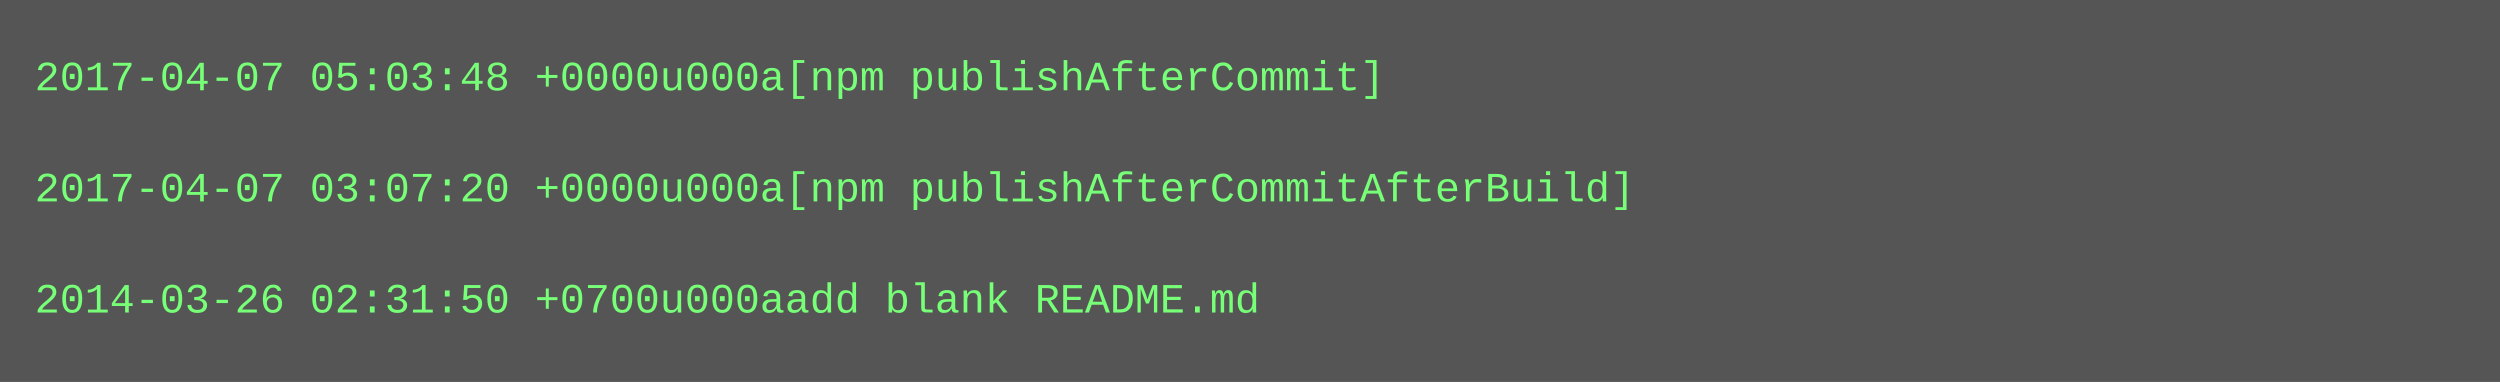
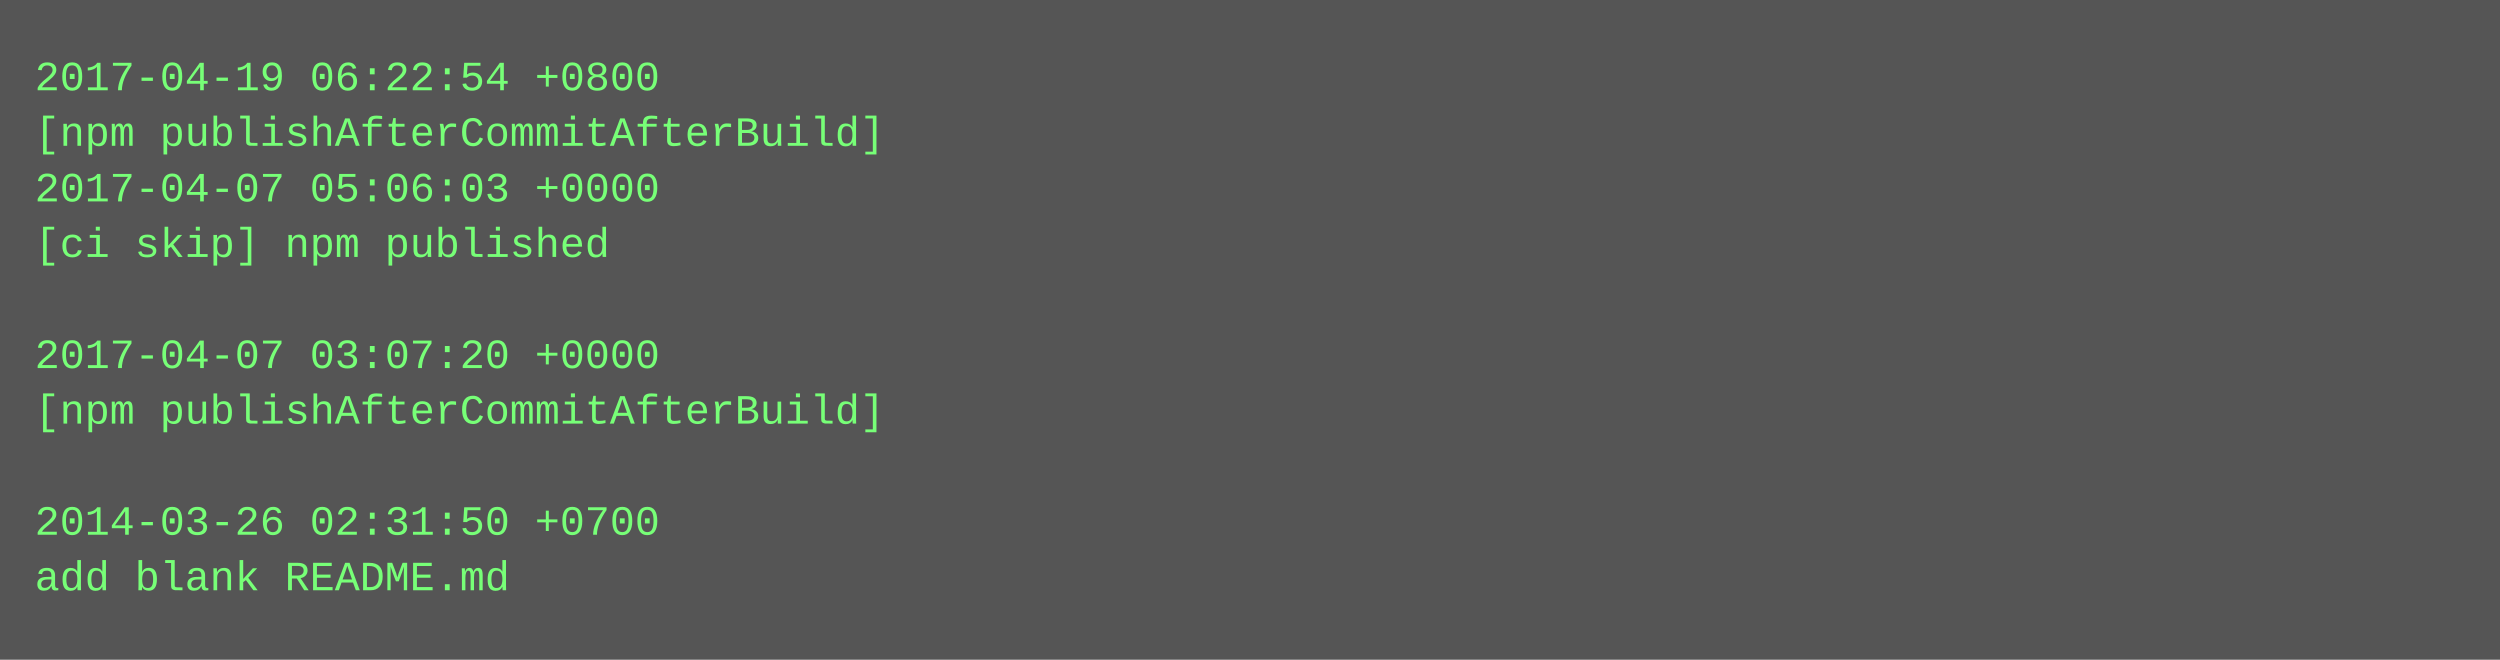
- <svg xmlns="http://www.w3.org/2000/svg" height="110" width="720">
-   <rect height="110" fill="#555" width="720" />
+ <svg xmlns="http://www.w3.org/2000/svg" height="190" width="720">
+   <rect height="190" fill="#555" width="720" />
  <text fill="#7f7" font-family="Courier New" font-size="12" xml:space="preserve">
-     <tspan x="10" y="26">2017-04-07 05:03:48 +0000u000a[npm publishAfterCommit]</tspan>
-     <tspan x="10" y="42" />
-     <tspan x="10" y="58">2017-04-07 03:07:20 +0000u000a[npm publishAfterCommitAfterBuild]</tspan>
-     <tspan x="10" y="74" />
-     <tspan x="10" y="90">2014-03-26 02:31:50 +0700u000aadd blank README.md</tspan>
+     <tspan x="10" y="26">2017-04-19 06:22:54 +0800</tspan>
+     <tspan x="10" y="42">[npm publishAfterCommitAfterBuild]</tspan>
+     <tspan x="10" y="58">2017-04-07 05:06:03 +0000</tspan>
+     <tspan x="10" y="74">[ci skip] npm published</tspan>
+     <tspan x="10" y="90" />
+     <tspan x="10" y="106">2017-04-07 03:07:20 +0000</tspan>
+     <tspan x="10" y="122">[npm publishAfterCommitAfterBuild]</tspan>
+     <tspan x="10" y="138" />
+     <tspan x="10" y="154">2014-03-26 02:31:50 +0700</tspan>
+     <tspan x="10" y="170">add blank README.md</tspan>
  </text>
</svg>
